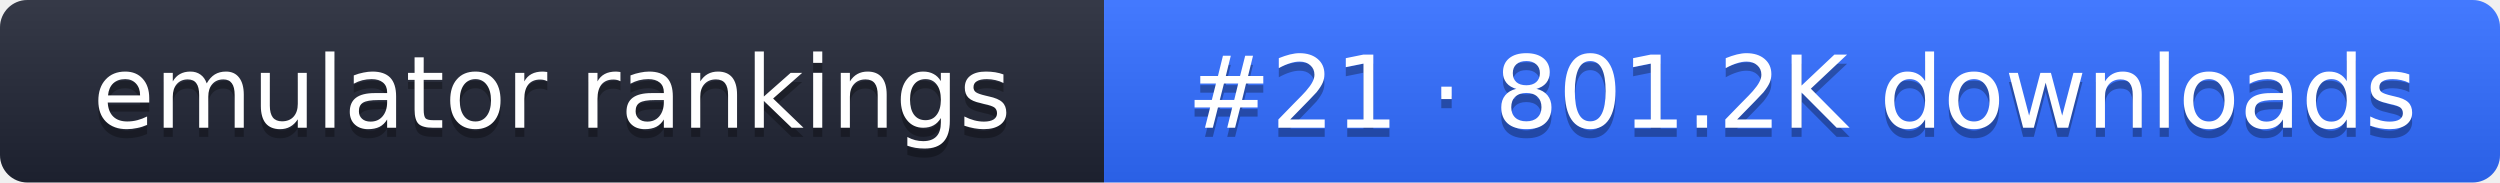
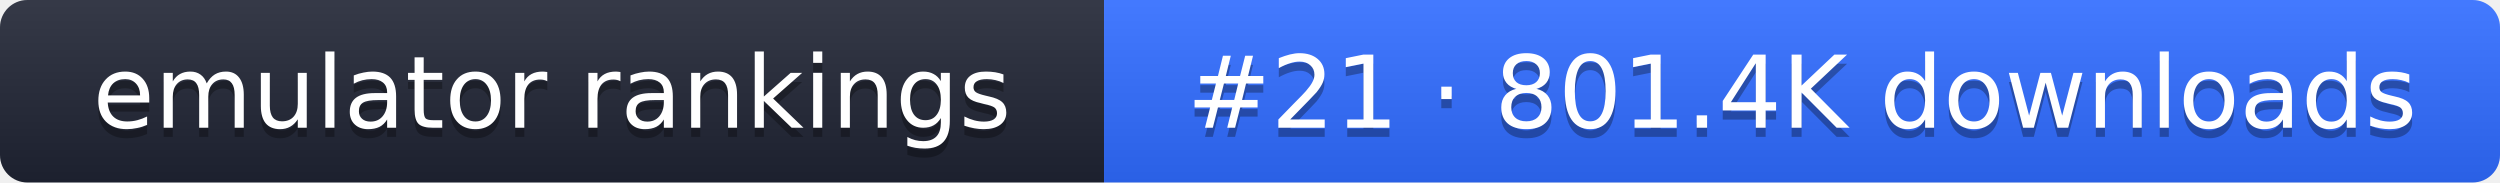
- <svg xmlns="http://www.w3.org/2000/svg" width="274" height="20" role="img" aria-label="emulator rankings: #21 · 801.2K downloads">
+ <svg xmlns="http://www.w3.org/2000/svg" width="274" height="20" role="img" aria-label="emulator rankings: #21 · 801.4K downloads">
  <linearGradient id="g" x2="0" y2="100%">
    <stop offset="0" stop-color="#fff" stop-opacity=".1" />
    <stop offset="1" stop-opacity=".1" />
  </linearGradient>
  <clipPath id="r">
    <rect width="274" height="20" rx="3" fill="#fff" />
  </clipPath>
  <g clip-path="url(#r)">
    <rect width="121" height="20" fill="#1f2433" />
    <rect x="121" width="153" height="20" fill="#2f6bff" />
    <rect width="274" height="20" fill="url(#g)" />
  </g>
  <g fill="#fff" text-anchor="middle" font-family="Verdana,DejaVu Sans,sans-serif" font-size="11">
    <text x="60.5" y="15" fill="#010101" fill-opacity=".3">emulator rankings</text>
    <text x="60.5" y="14">emulator rankings</text>
-     <text x="197.5" y="15" fill="#010101" fill-opacity=".3">#21 · 801.2K downloads</text>
-     <text x="197.5" y="14">#21 · 801.2K downloads</text>
+     <text x="197.5" y="15" fill="#010101" fill-opacity=".3">#21 · 801.4K downloads</text>
+     <text x="197.5" y="14">#21 · 801.4K downloads</text>
  </g>
</svg>
